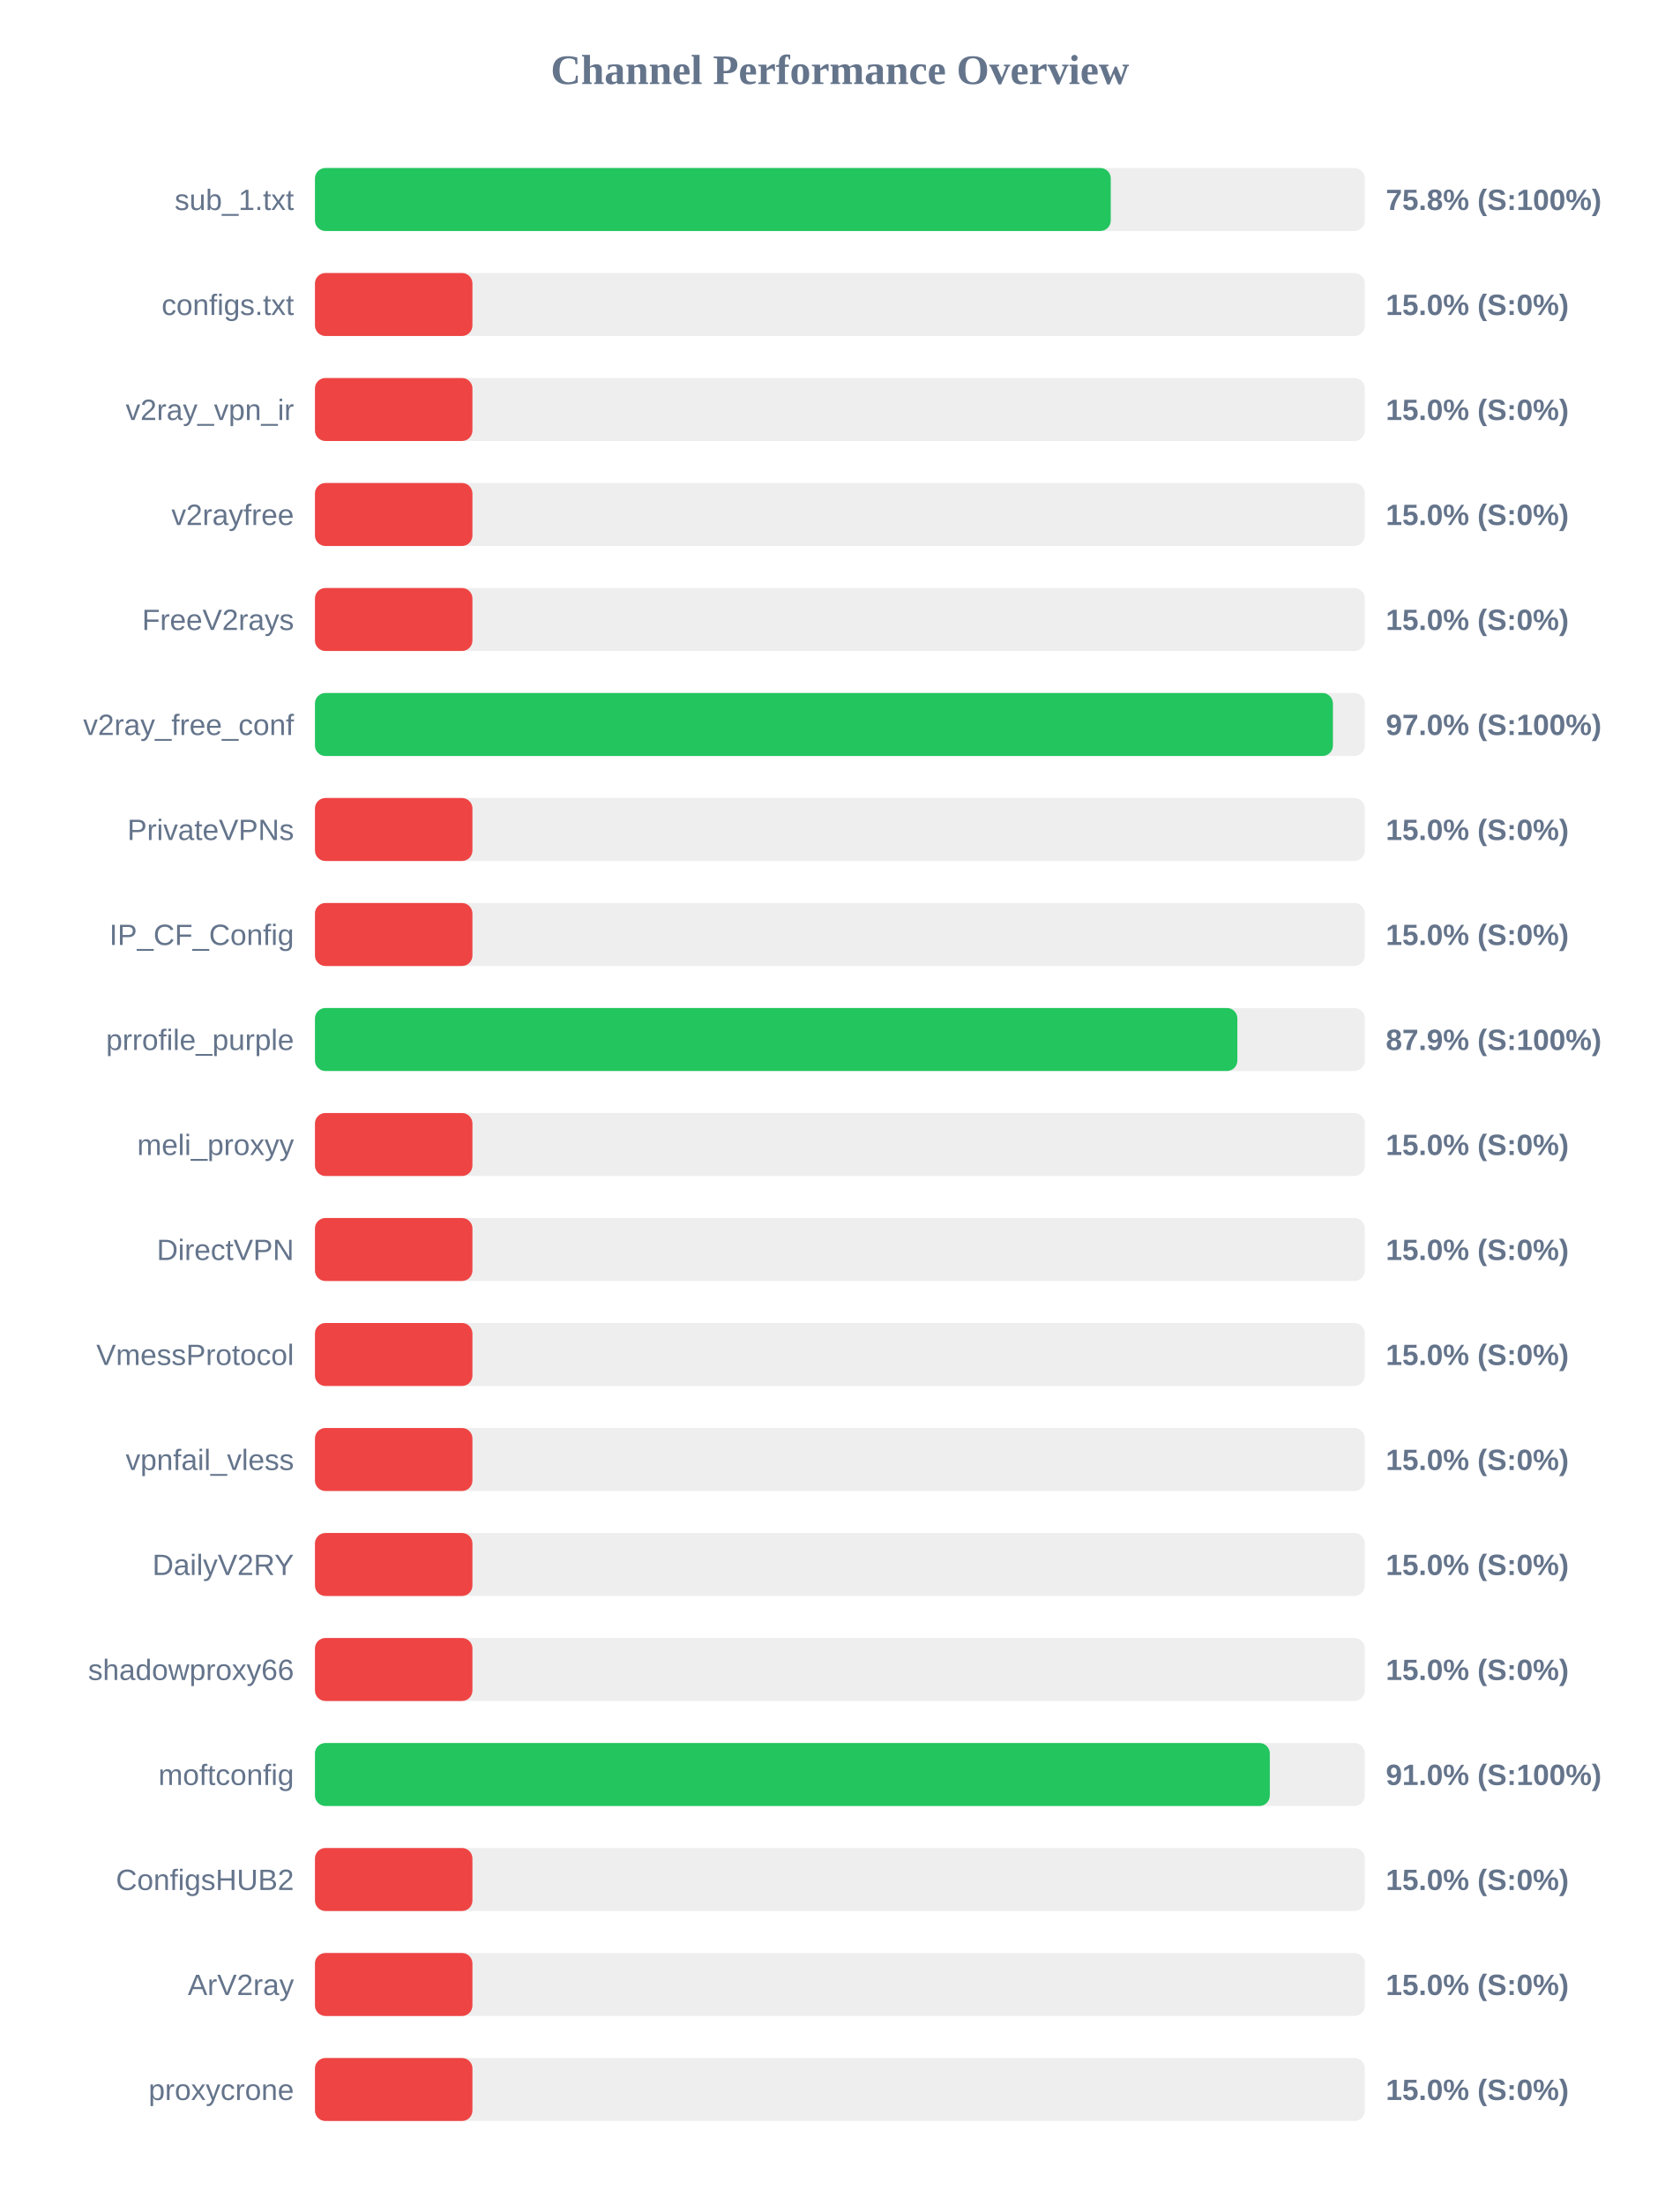
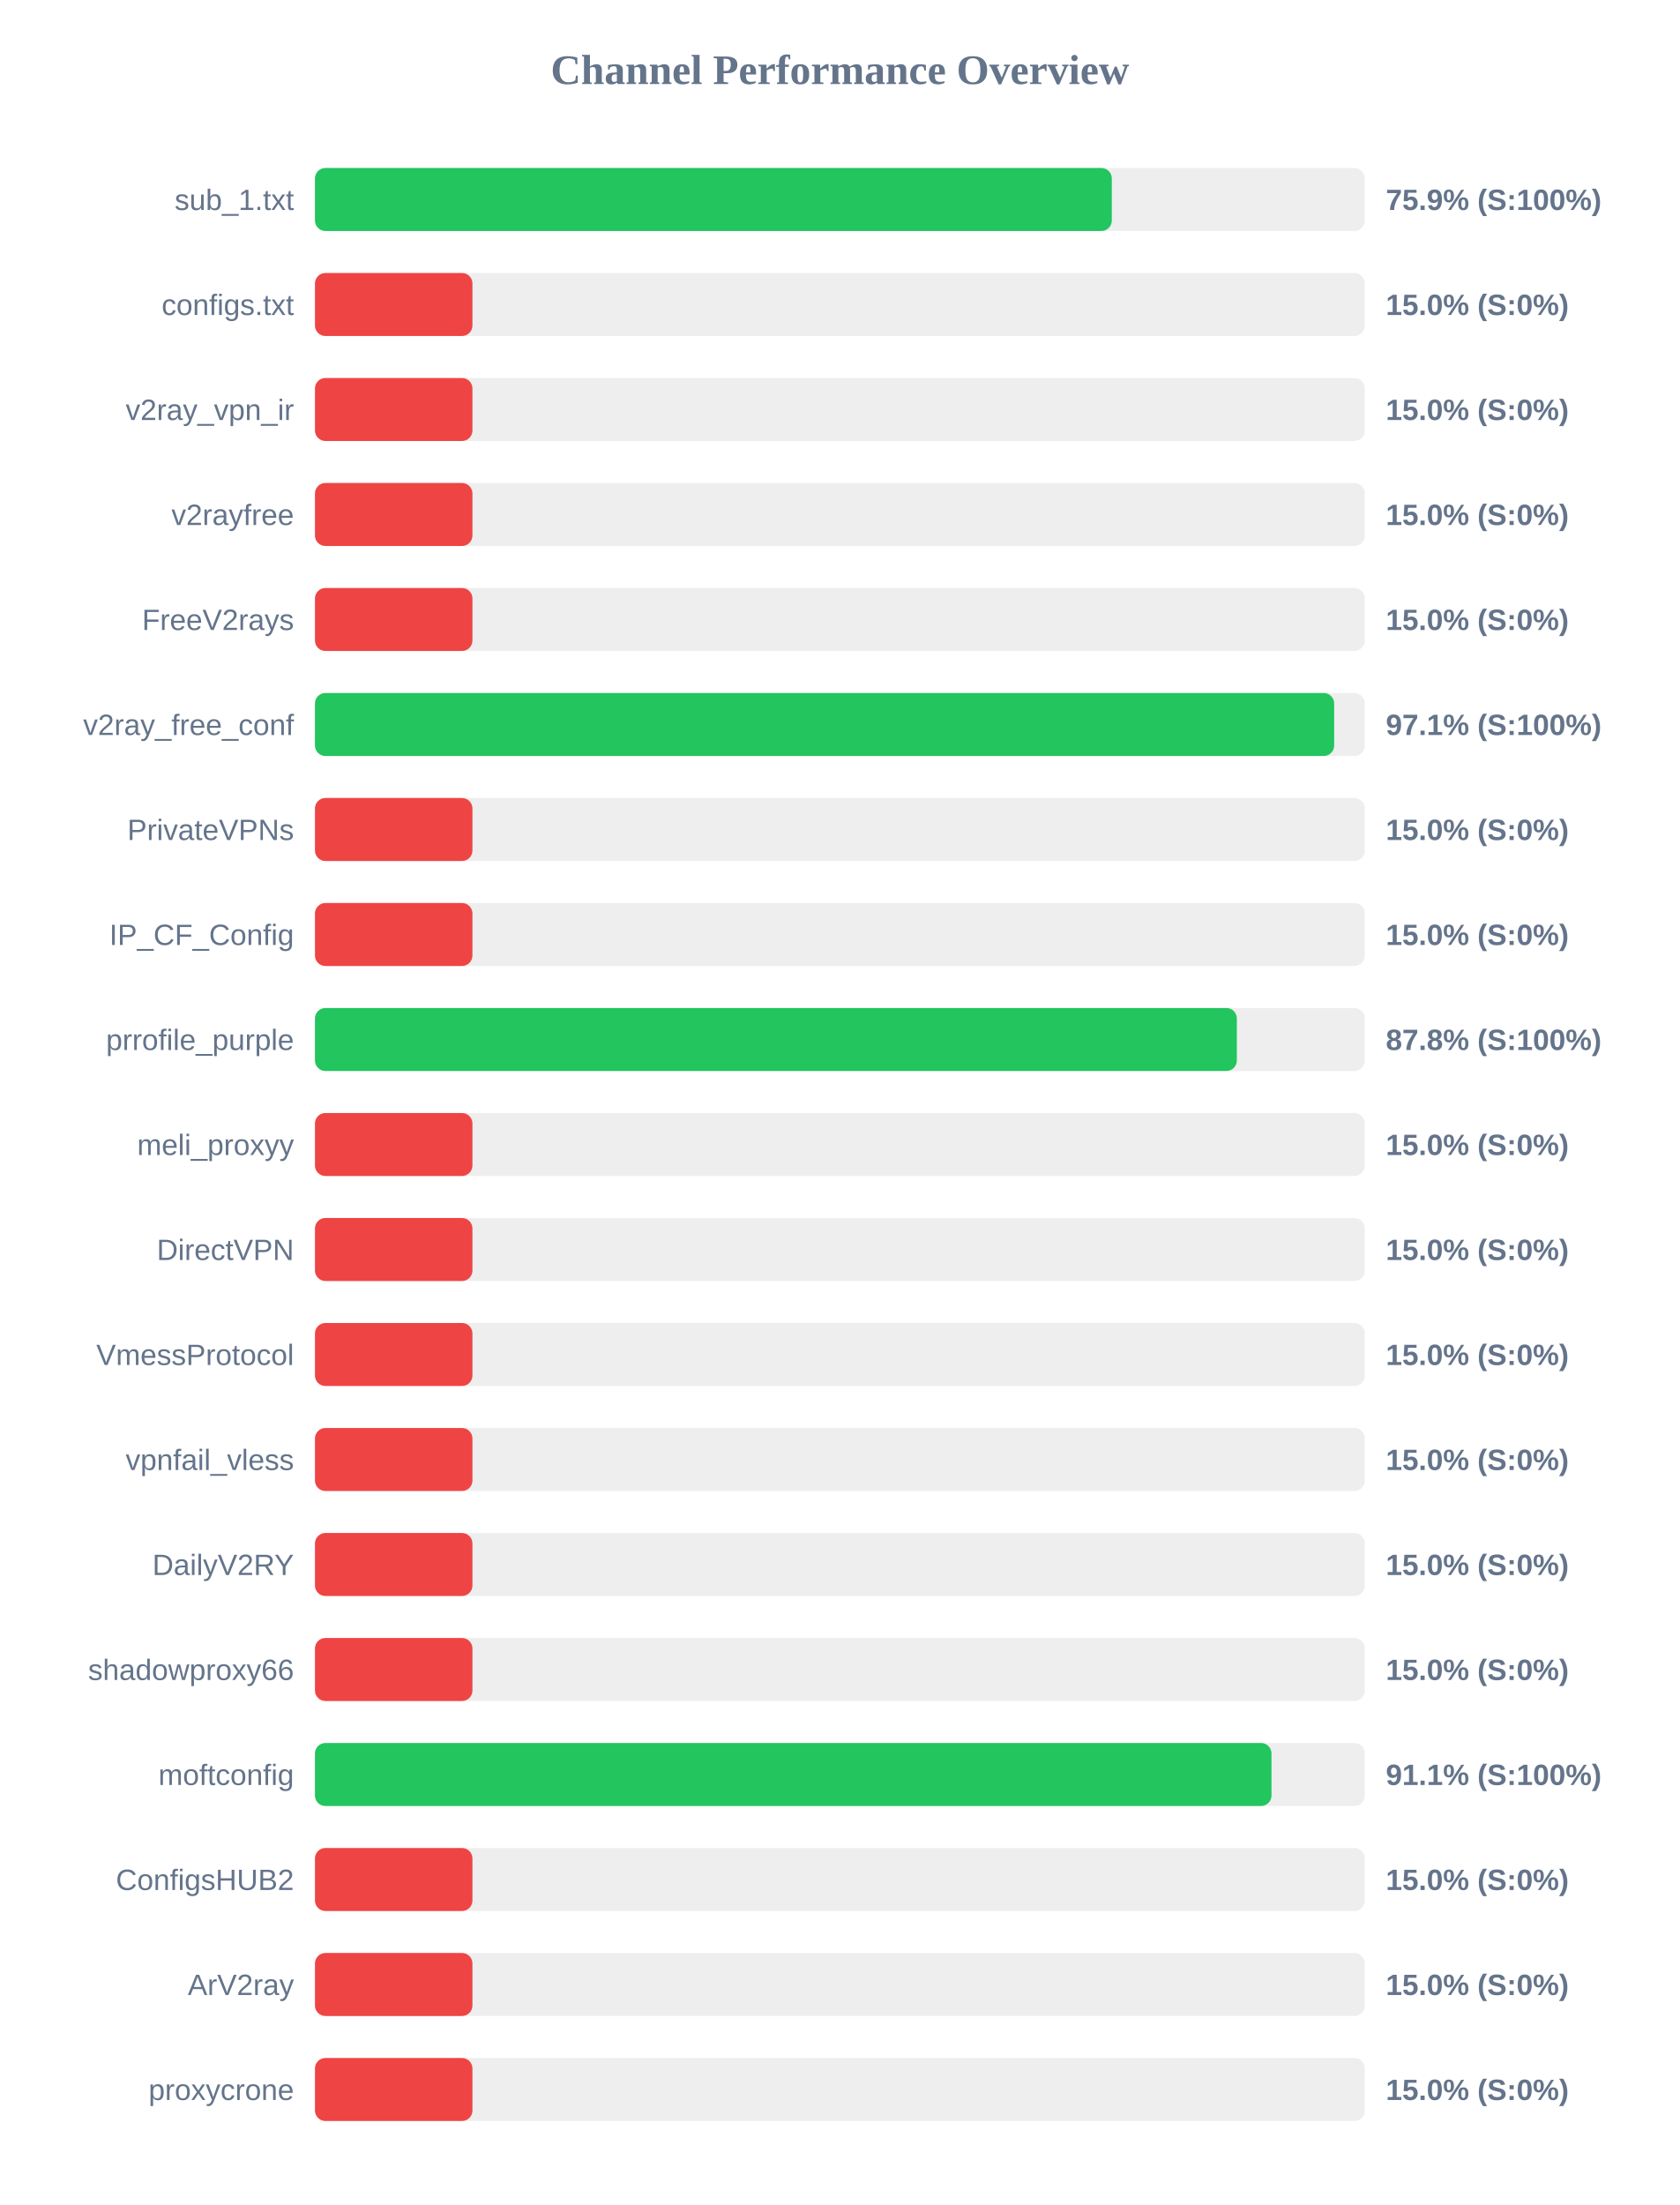
<svg xmlns="http://www.w3.org/2000/svg" width="800" height="1050" version="1.1">
  <style>
        .row { font: 14px Arial; fill: #64748b; }
        .score { font: bold 14px Arial; fill: #64748b; }
    </style>
  <text x="400" y="40" text-anchor="middle" font-size="20px" font-weight="bold" fill="#64748b">Channel Performance Overview</text>
  <rect x="150" y="80" width="500" height="30" fill="#eee" rx="5" />
-   <rect x="150" y="80" width="379.0" height="30" fill="#22c55e" rx="5" />
+   <rect x="150" y="80" width="379.5" height="30" fill="#22c55e" rx="5" />
  <text x="140" y="100" text-anchor="end" class="row">sub_1.txt</text>
-   <text x="660" y="100" text-anchor="start" class="score">75.8% (S:100%)</text>
+   <text x="660" y="100" text-anchor="start" class="score">75.9% (S:100%)</text>
  <rect x="150" y="130" width="500" height="30" fill="#eee" rx="5" />
  <rect x="150" y="130" width="75.0" height="30" fill="#ef4444" rx="5" />
  <text x="140" y="150" text-anchor="end" class="row">configs.txt</text>
  <text x="660" y="150" text-anchor="start" class="score">15.0% (S:0%)</text>
  <rect x="150" y="180" width="500" height="30" fill="#eee" rx="5" />
  <rect x="150" y="180" width="75.0" height="30" fill="#ef4444" rx="5" />
  <text x="140" y="200" text-anchor="end" class="row">v2ray_vpn_ir</text>
  <text x="660" y="200" text-anchor="start" class="score">15.0% (S:0%)</text>
  <rect x="150" y="230" width="500" height="30" fill="#eee" rx="5" />
  <rect x="150" y="230" width="75.0" height="30" fill="#ef4444" rx="5" />
  <text x="140" y="250" text-anchor="end" class="row">v2rayfree</text>
  <text x="660" y="250" text-anchor="start" class="score">15.0% (S:0%)</text>
  <rect x="150" y="280" width="500" height="30" fill="#eee" rx="5" />
  <rect x="150" y="280" width="75.0" height="30" fill="#ef4444" rx="5" />
  <text x="140" y="300" text-anchor="end" class="row">FreeV2rays</text>
  <text x="660" y="300" text-anchor="start" class="score">15.0% (S:0%)</text>
  <rect x="150" y="330" width="500" height="30" fill="#eee" rx="5" />
-   <rect x="150" y="330" width="484.8" height="30" fill="#22c55e" rx="5" />
+   <rect x="150" y="330" width="485.4" height="30" fill="#22c55e" rx="5" />
  <text x="140" y="350" text-anchor="end" class="row">v2ray_free_conf</text>
-   <text x="660" y="350" text-anchor="start" class="score">97.0% (S:100%)</text>
+   <text x="660" y="350" text-anchor="start" class="score">97.1% (S:100%)</text>
  <rect x="150" y="380" width="500" height="30" fill="#eee" rx="5" />
  <rect x="150" y="380" width="75.0" height="30" fill="#ef4444" rx="5" />
  <text x="140" y="400" text-anchor="end" class="row">PrivateVPNs</text>
  <text x="660" y="400" text-anchor="start" class="score">15.0% (S:0%)</text>
  <rect x="150" y="430" width="500" height="30" fill="#eee" rx="5" />
  <rect x="150" y="430" width="75.0" height="30" fill="#ef4444" rx="5" />
  <text x="140" y="450" text-anchor="end" class="row">IP_CF_Config</text>
  <text x="660" y="450" text-anchor="start" class="score">15.0% (S:0%)</text>
  <rect x="150" y="480" width="500" height="30" fill="#eee" rx="5" />
-   <rect x="150" y="480" width="439.3" height="30" fill="#22c55e" rx="5" />
+   <rect x="150" y="480" width="439.05" height="30" fill="#22c55e" rx="5" />
  <text x="140" y="500" text-anchor="end" class="row">prrofile_purple</text>
-   <text x="660" y="500" text-anchor="start" class="score">87.9% (S:100%)</text>
+   <text x="660" y="500" text-anchor="start" class="score">87.8% (S:100%)</text>
  <rect x="150" y="530" width="500" height="30" fill="#eee" rx="5" />
  <rect x="150" y="530" width="75.0" height="30" fill="#ef4444" rx="5" />
  <text x="140" y="550" text-anchor="end" class="row">meli_proxyy</text>
  <text x="660" y="550" text-anchor="start" class="score">15.0% (S:0%)</text>
  <rect x="150" y="580" width="500" height="30" fill="#eee" rx="5" />
  <rect x="150" y="580" width="75.0" height="30" fill="#ef4444" rx="5" />
  <text x="140" y="600" text-anchor="end" class="row">DirectVPN</text>
  <text x="660" y="600" text-anchor="start" class="score">15.0% (S:0%)</text>
  <rect x="150" y="630" width="500" height="30" fill="#eee" rx="5" />
  <rect x="150" y="630" width="75.0" height="30" fill="#ef4444" rx="5" />
  <text x="140" y="650" text-anchor="end" class="row">VmessProtocol</text>
  <text x="660" y="650" text-anchor="start" class="score">15.0% (S:0%)</text>
  <rect x="150" y="680" width="500" height="30" fill="#eee" rx="5" />
  <rect x="150" y="680" width="75.0" height="30" fill="#ef4444" rx="5" />
  <text x="140" y="700" text-anchor="end" class="row">vpnfail_vless</text>
  <text x="660" y="700" text-anchor="start" class="score">15.0% (S:0%)</text>
  <rect x="150" y="730" width="500" height="30" fill="#eee" rx="5" />
  <rect x="150" y="730" width="75.0" height="30" fill="#ef4444" rx="5" />
  <text x="140" y="750" text-anchor="end" class="row">DailyV2RY</text>
  <text x="660" y="750" text-anchor="start" class="score">15.0% (S:0%)</text>
  <rect x="150" y="780" width="500" height="30" fill="#eee" rx="5" />
  <rect x="150" y="780" width="75.0" height="30" fill="#ef4444" rx="5" />
  <text x="140" y="800" text-anchor="end" class="row">shadowproxy66</text>
  <text x="660" y="800" text-anchor="start" class="score">15.0% (S:0%)</text>
  <rect x="150" y="830" width="500" height="30" fill="#eee" rx="5" />
-   <rect x="150" y="830" width="454.75" height="30" fill="#22c55e" rx="5" />
+   <rect x="150" y="830" width="455.55" height="30" fill="#22c55e" rx="5" />
  <text x="140" y="850" text-anchor="end" class="row">moftconfig</text>
-   <text x="660" y="850" text-anchor="start" class="score">91.0% (S:100%)</text>
+   <text x="660" y="850" text-anchor="start" class="score">91.1% (S:100%)</text>
  <rect x="150" y="880" width="500" height="30" fill="#eee" rx="5" />
  <rect x="150" y="880" width="75.0" height="30" fill="#ef4444" rx="5" />
  <text x="140" y="900" text-anchor="end" class="row">ConfigsHUB2</text>
  <text x="660" y="900" text-anchor="start" class="score">15.0% (S:0%)</text>
  <rect x="150" y="930" width="500" height="30" fill="#eee" rx="5" />
  <rect x="150" y="930" width="75.0" height="30" fill="#ef4444" rx="5" />
  <text x="140" y="950" text-anchor="end" class="row">ArV2ray</text>
  <text x="660" y="950" text-anchor="start" class="score">15.0% (S:0%)</text>
  <rect x="150" y="980" width="500" height="30" fill="#eee" rx="5" />
  <rect x="150" y="980" width="75.0" height="30" fill="#ef4444" rx="5" />
  <text x="140" y="1000" text-anchor="end" class="row">proxycrone</text>
  <text x="660" y="1000" text-anchor="start" class="score">15.0% (S:0%)</text>
</svg>
